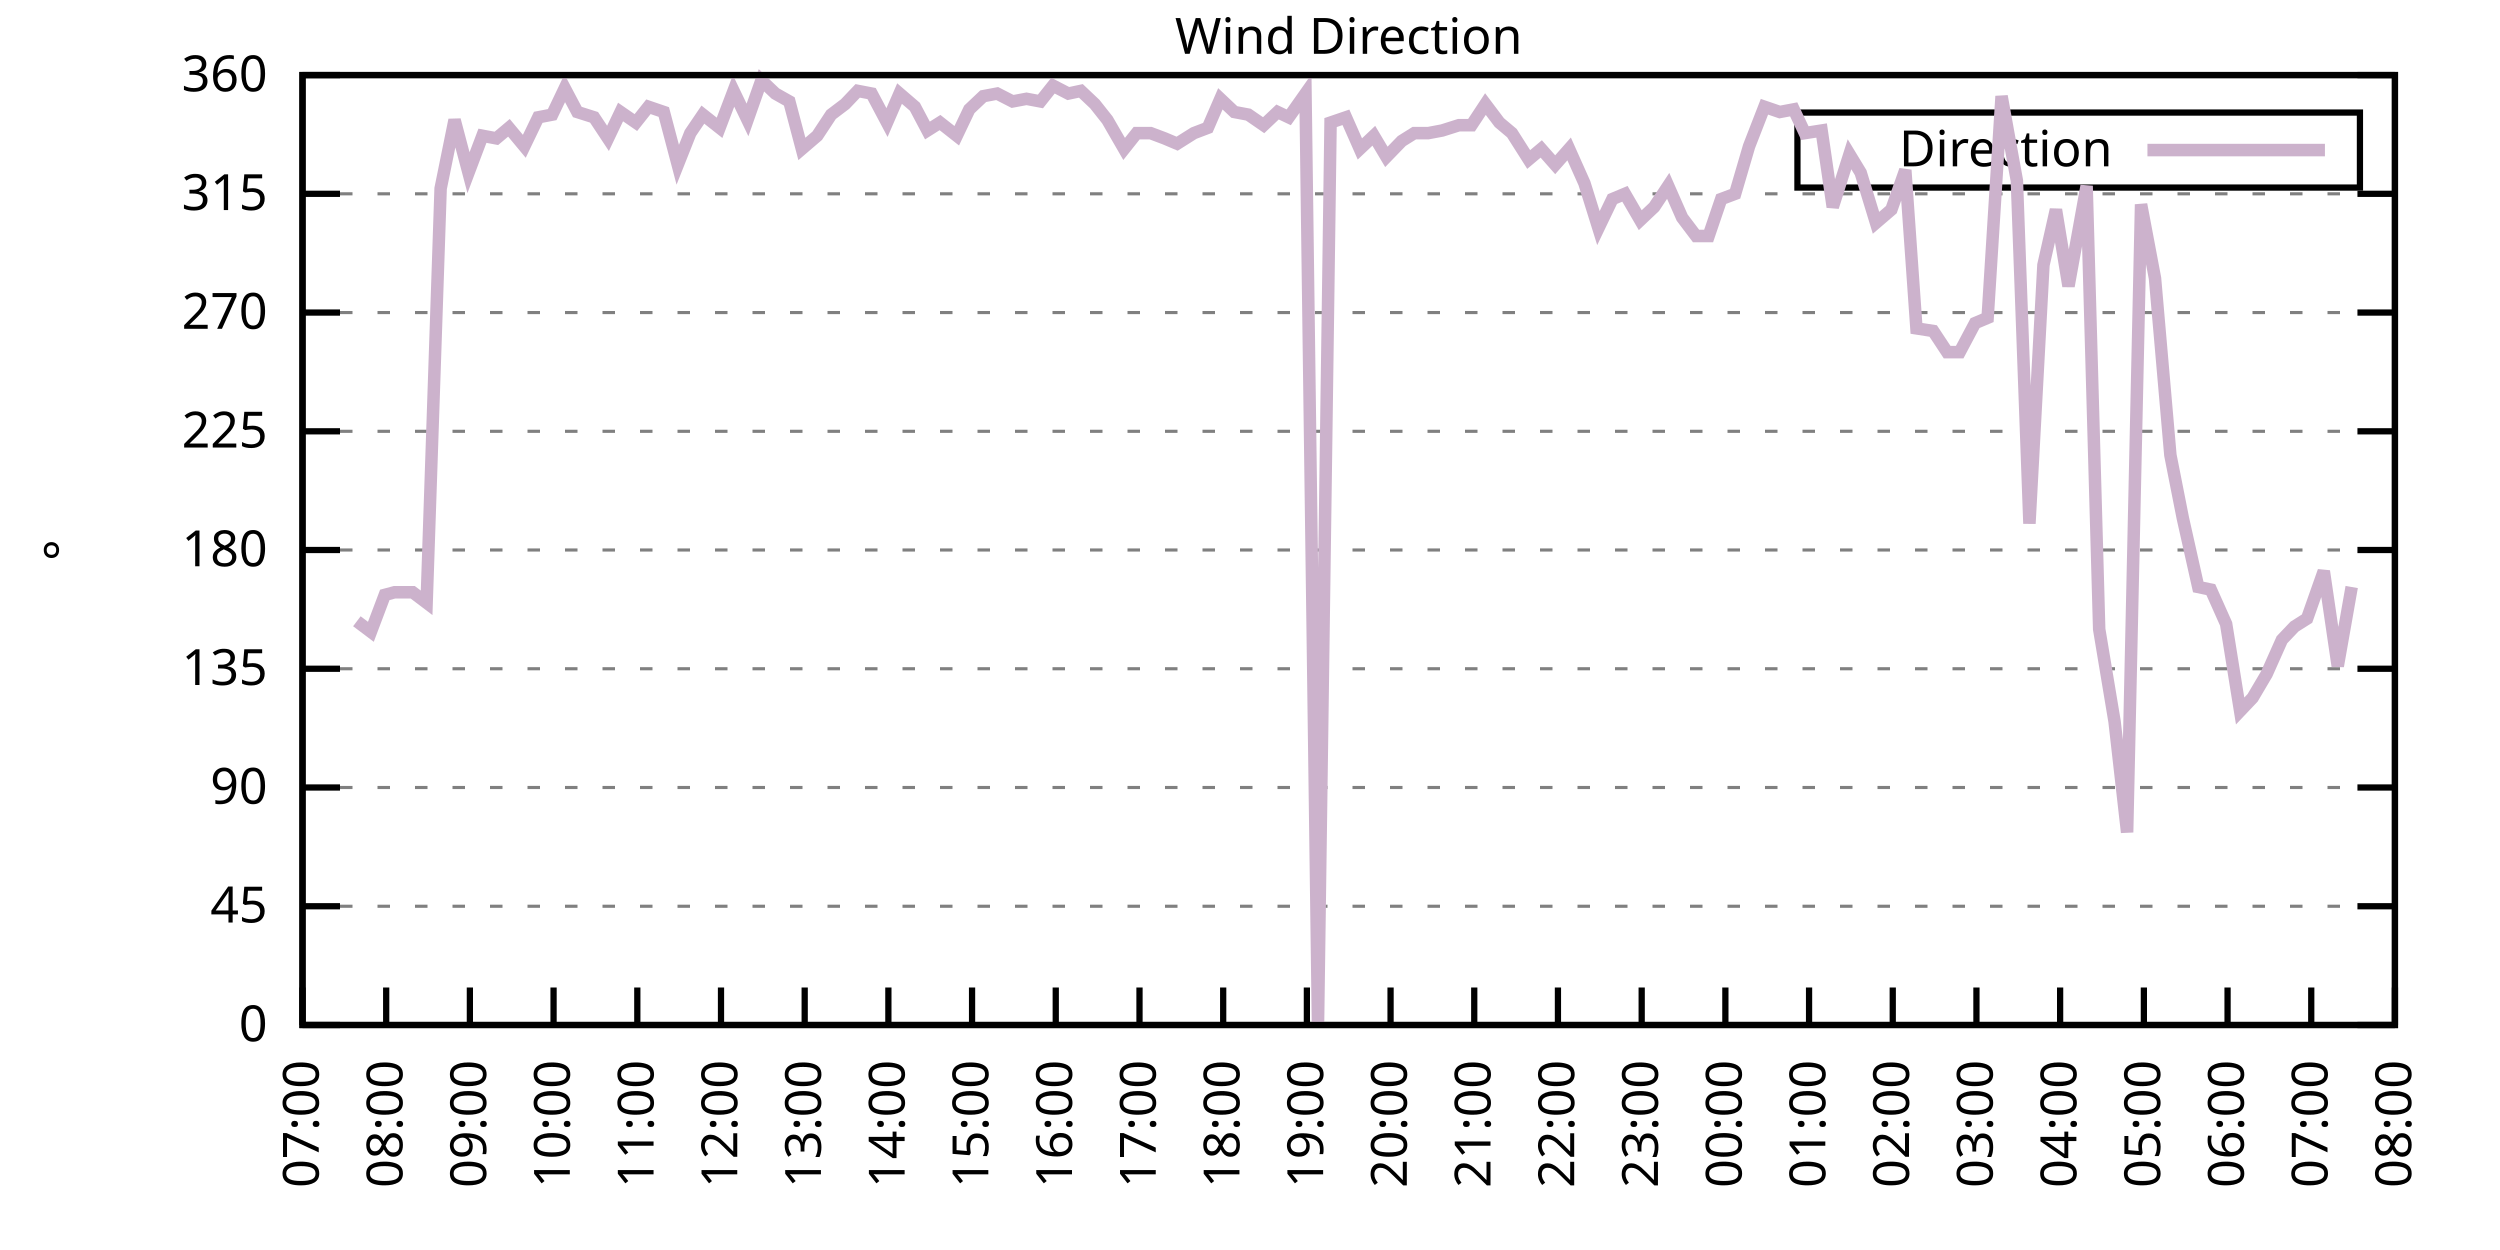
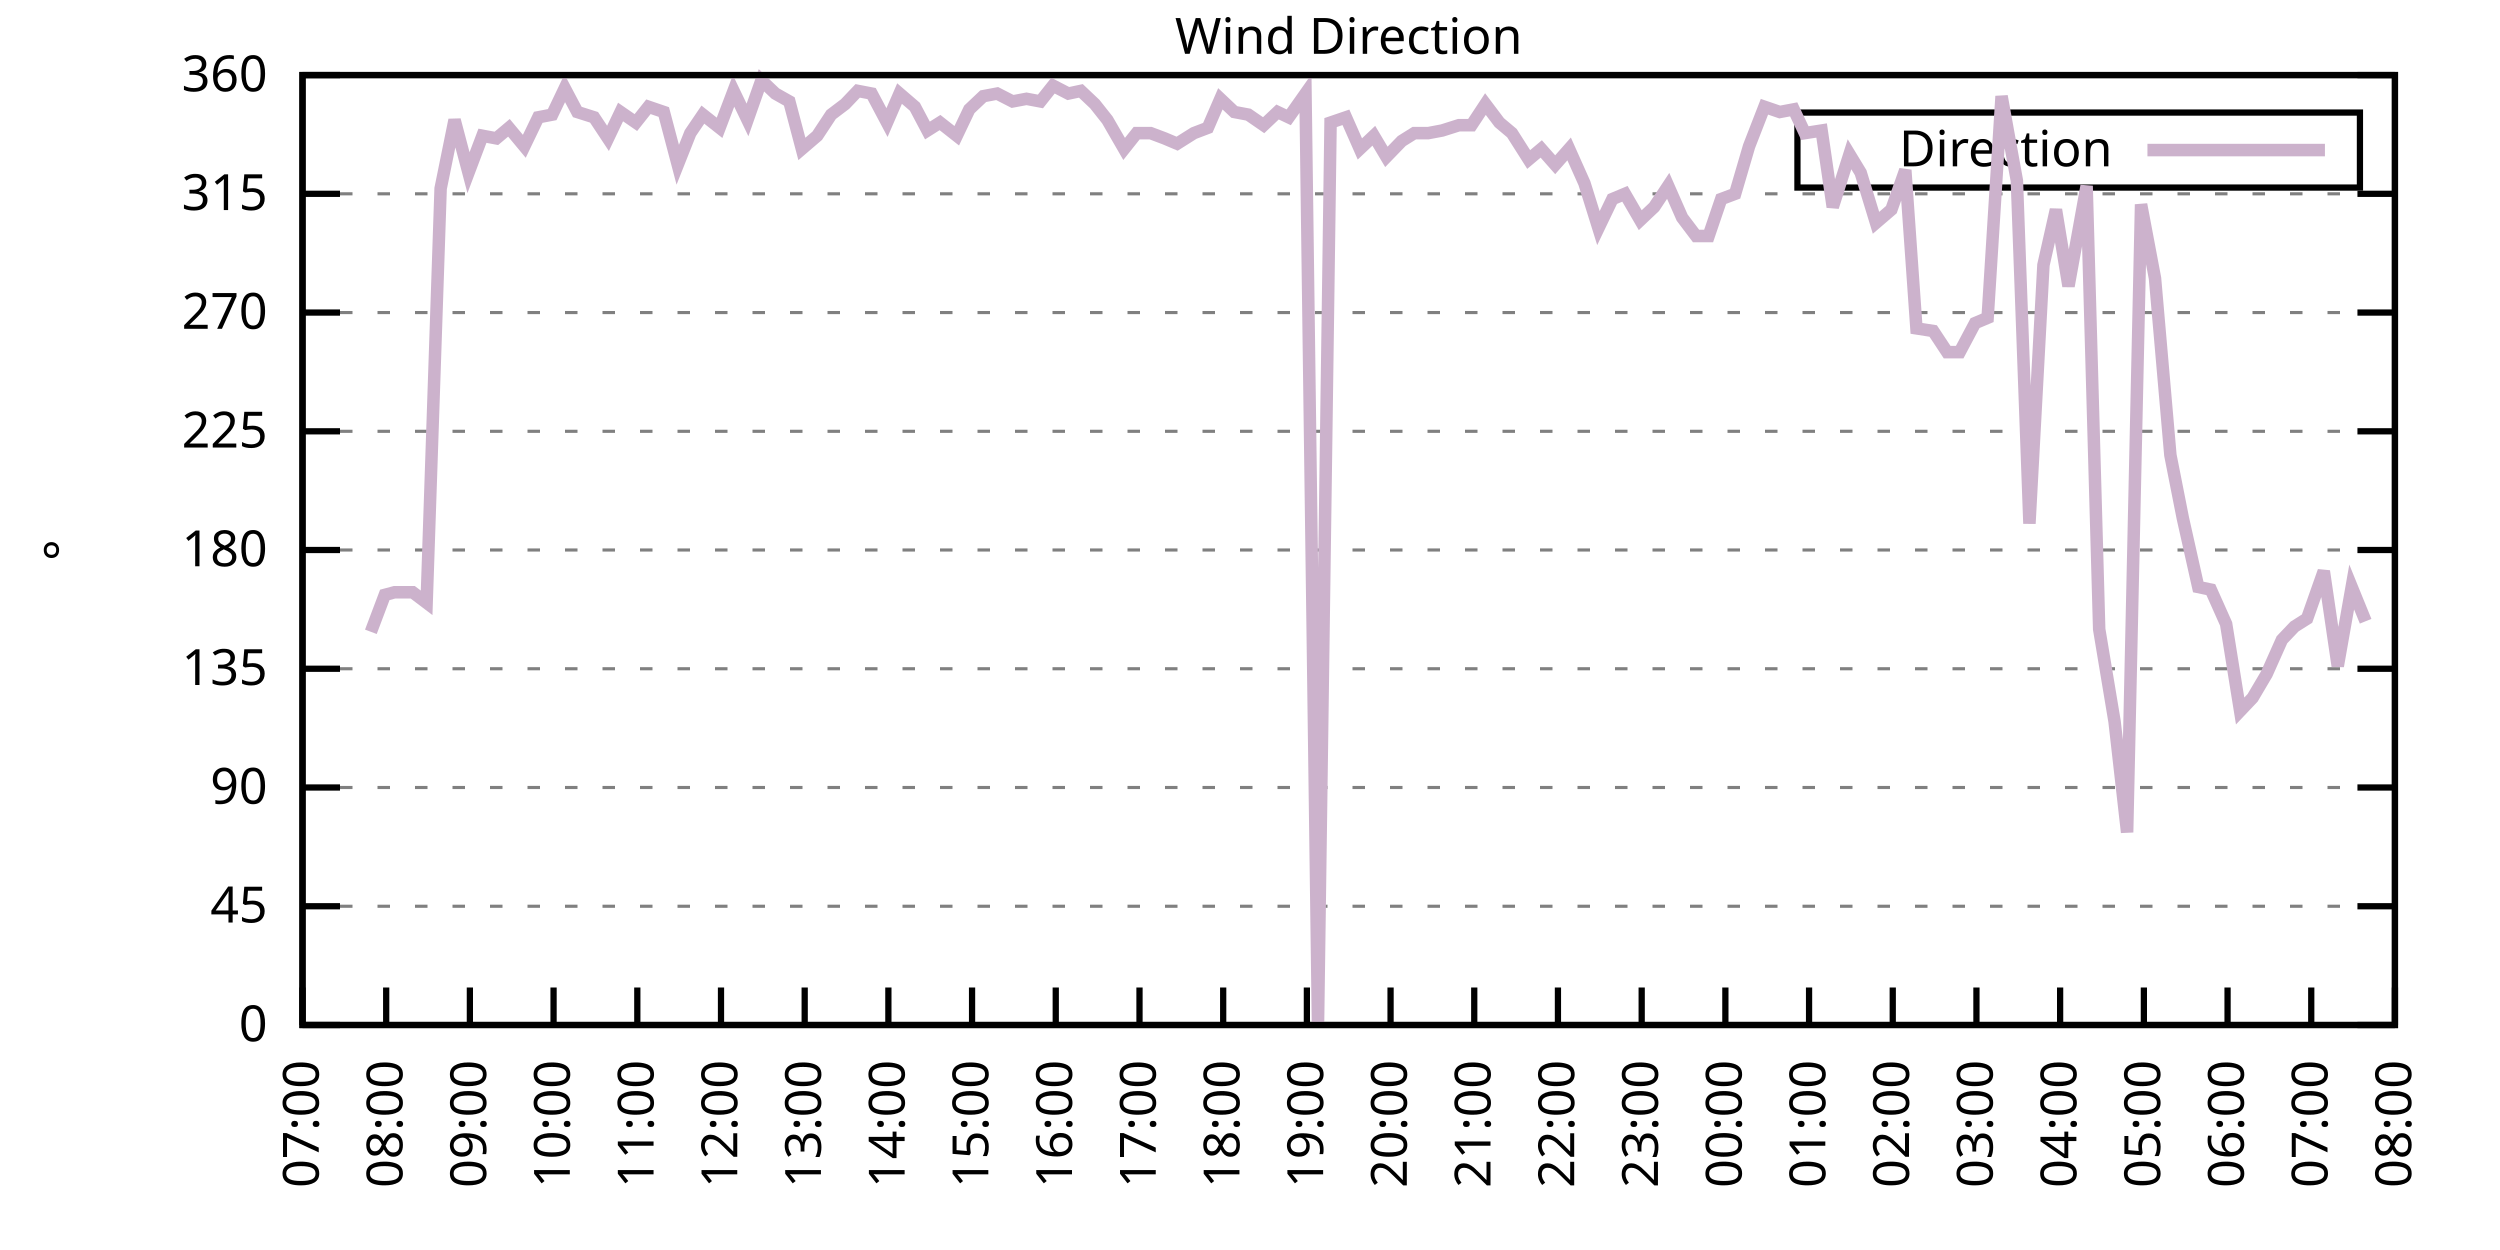
<svg xmlns="http://www.w3.org/2000/svg" xmlns:xlink="http://www.w3.org/1999/xlink" width="400" height="200" viewBox="0 0 400 200">
  <g id="gnuplot_canvas">
    <rect x="0" y="0" width="400" height="200" fill="none" />
    <defs>
      <circle id="gpDot" r="0.5" stroke-width="0.5" stroke="currentColor" />
      <path id="gpPt0" stroke-width="0.333" stroke="currentColor" d="M-1,0 h2 M0,-1 v2" />
      <path id="gpPt1" stroke-width="0.333" stroke="currentColor" d="M-1,-1 L1,1 M1,-1 L-1,1" />
      <path id="gpPt2" stroke-width="0.333" stroke="currentColor" d="M-1,0 L1,0 M0,-1 L0,1 M-1,-1 L1,1 M-1,1 L1,-1" />
      <rect id="gpPt3" stroke-width="0.333" stroke="currentColor" x="-1" y="-1" width="2" height="2" />
      <rect id="gpPt4" stroke-width="0.333" stroke="currentColor" fill="currentColor" x="-1" y="-1" width="2" height="2" />
      <circle id="gpPt5" stroke-width="0.333" stroke="currentColor" cx="0" cy="0" r="1" />
      <use xlink:href="#gpPt5" id="gpPt6" fill="currentColor" stroke="none" />
      <path id="gpPt7" stroke-width="0.333" stroke="currentColor" d="M0,-1.33 L-1.33,0.67 L1.33,0.67 z" />
      <use xlink:href="#gpPt7" id="gpPt8" fill="currentColor" stroke="none" />
      <use xlink:href="#gpPt7" id="gpPt9" stroke="currentColor" transform="rotate(180)" />
      <use xlink:href="#gpPt9" id="gpPt10" fill="currentColor" stroke="none" />
      <use xlink:href="#gpPt3" id="gpPt11" stroke="currentColor" transform="rotate(45)" />
      <use xlink:href="#gpPt11" id="gpPt12" fill="currentColor" stroke="none" />
      <path id="gpPt13" stroke-width="0.333" stroke="currentColor" d="M0,1.330 L1.265,0.411 L0.782,-1.067 L-0.782,-1.076 L-1.265,0.411 z" />
      <use xlink:href="#gpPt13" id="gpPt14" fill="currentColor" stroke="none" />
      <filter id="textbox" filterUnits="objectBoundingBox" x="0" y="0" height="1" width="1">
        <feFlood flood-color="white" flood-opacity="1" result="bgnd" />
        <feComposite in="SourceGraphic" in2="bgnd" operator="atop" />
      </filter>
      <filter id="greybox" filterUnits="objectBoundingBox" x="0" y="0" height="1" width="1">
        <feFlood flood-color="lightgrey" flood-opacity="1" result="grey" />
        <feComposite in="SourceGraphic" in2="grey" operator="atop" />
      </filter>
    </defs>
    <g fill="none" color="white" stroke="currentColor" stroke-width="1.00" stroke-linecap="butt" stroke-linejoin="miter">
</g>
    <g fill="none" color="black" stroke="currentColor" stroke-width="1.00" stroke-linecap="butt" stroke-linejoin="miter">
      <g stroke="none" shape-rendering="crispEdges">
        <polygon fill="rgb(255, 255, 255)" points="48.40,164.00 383.18,164.00 383.18,12.02 48.40,12.02 " />
      </g>
    </g>
    <g fill="none" color="black" stroke="currentColor" stroke-width="1.00" stroke-linecap="butt" stroke-linejoin="miter">
</g>
    <g fill="none" color="black" stroke="black" stroke-width="0.50" stroke-linecap="butt" stroke-linejoin="miter">
</g>
    <g fill="none" color="gray" stroke="currentColor" stroke-width="0.50" stroke-linecap="butt" stroke-linejoin="miter">
      <path stroke="gray" stroke-dasharray="2,4" class="gridline" d="M48.40,164.00 L383.19,164.00  " />
    </g>
    <g fill="none" color="gray" stroke="gray" stroke-width="1.00" stroke-linecap="butt" stroke-linejoin="miter">
</g>
    <g fill="none" color="black" stroke="currentColor" stroke-width="1.00" stroke-linecap="butt" stroke-linejoin="miter">
      <path stroke="black" d="M48.40,164.00 L54.40,164.00 M383.19,164.00 L377.19,164.00  " />
      <g transform="translate(42.80,166.60)" stroke="none" fill="black" font-family="Sans" font-size="8.00" text-anchor="end">
        <text>
          <tspan font-family="Sans"> 0</tspan>
        </text>
      </g>
    </g>
    <g fill="none" color="black" stroke="currentColor" stroke-width="1.00" stroke-linecap="butt" stroke-linejoin="miter">
</g>
    <g fill="none" color="black" stroke="black" stroke-width="0.50" stroke-linecap="butt" stroke-linejoin="miter">
</g>
    <g fill="none" color="gray" stroke="currentColor" stroke-width="0.50" stroke-linecap="butt" stroke-linejoin="miter">
      <path stroke="gray" stroke-dasharray="2,4" class="gridline" d="M48.40,145.00 L383.19,145.00  " />
    </g>
    <g fill="none" color="gray" stroke="gray" stroke-width="1.00" stroke-linecap="butt" stroke-linejoin="miter">
</g>
    <g fill="none" color="black" stroke="currentColor" stroke-width="1.00" stroke-linecap="butt" stroke-linejoin="miter">
      <path stroke="black" d="M48.40,145.00 L54.40,145.00 M383.19,145.00 L377.19,145.00  " />
      <g transform="translate(42.80,147.60)" stroke="none" fill="black" font-family="Sans" font-size="8.00" text-anchor="end">
        <text>
          <tspan font-family="Sans"> 45</tspan>
        </text>
      </g>
    </g>
    <g fill="none" color="black" stroke="currentColor" stroke-width="1.00" stroke-linecap="butt" stroke-linejoin="miter">
</g>
    <g fill="none" color="black" stroke="black" stroke-width="0.50" stroke-linecap="butt" stroke-linejoin="miter">
</g>
    <g fill="none" color="gray" stroke="currentColor" stroke-width="0.50" stroke-linecap="butt" stroke-linejoin="miter">
      <path stroke="gray" stroke-dasharray="2,4" class="gridline" d="M48.40,126.00 L383.19,126.00  " />
    </g>
    <g fill="none" color="gray" stroke="gray" stroke-width="1.00" stroke-linecap="butt" stroke-linejoin="miter">
</g>
    <g fill="none" color="black" stroke="currentColor" stroke-width="1.00" stroke-linecap="butt" stroke-linejoin="miter">
      <path stroke="black" d="M48.40,126.00 L54.40,126.00 M383.19,126.00 L377.19,126.00  " />
      <g transform="translate(42.80,128.60)" stroke="none" fill="black" font-family="Sans" font-size="8.00" text-anchor="end">
        <text>
          <tspan font-family="Sans"> 90</tspan>
        </text>
      </g>
    </g>
    <g fill="none" color="black" stroke="currentColor" stroke-width="1.00" stroke-linecap="butt" stroke-linejoin="miter">
</g>
    <g fill="none" color="black" stroke="black" stroke-width="0.50" stroke-linecap="butt" stroke-linejoin="miter">
</g>
    <g fill="none" color="gray" stroke="currentColor" stroke-width="0.50" stroke-linecap="butt" stroke-linejoin="miter">
      <path stroke="gray" stroke-dasharray="2,4" class="gridline" d="M48.40,107.00 L383.19,107.00  " />
    </g>
    <g fill="none" color="gray" stroke="gray" stroke-width="1.00" stroke-linecap="butt" stroke-linejoin="miter">
</g>
    <g fill="none" color="black" stroke="currentColor" stroke-width="1.00" stroke-linecap="butt" stroke-linejoin="miter">
      <path stroke="black" d="M48.40,107.00 L54.40,107.00 M383.19,107.00 L377.19,107.00  " />
      <g transform="translate(42.80,109.60)" stroke="none" fill="black" font-family="Sans" font-size="8.00" text-anchor="end">
        <text>
          <tspan font-family="Sans"> 135</tspan>
        </text>
      </g>
    </g>
    <g fill="none" color="black" stroke="currentColor" stroke-width="1.00" stroke-linecap="butt" stroke-linejoin="miter">
</g>
    <g fill="none" color="black" stroke="black" stroke-width="0.50" stroke-linecap="butt" stroke-linejoin="miter">
</g>
    <g fill="none" color="gray" stroke="currentColor" stroke-width="0.50" stroke-linecap="butt" stroke-linejoin="miter">
      <path stroke="gray" stroke-dasharray="2,4" class="gridline" d="M48.40,88.00 L383.19,88.00  " />
    </g>
    <g fill="none" color="gray" stroke="gray" stroke-width="1.00" stroke-linecap="butt" stroke-linejoin="miter">
</g>
    <g fill="none" color="black" stroke="currentColor" stroke-width="1.00" stroke-linecap="butt" stroke-linejoin="miter">
      <path stroke="black" d="M48.40,88.00 L54.40,88.00 M383.19,88.00 L377.19,88.00  " />
      <g transform="translate(42.80,90.60)" stroke="none" fill="black" font-family="Sans" font-size="8.00" text-anchor="end">
        <text>
          <tspan font-family="Sans"> 180</tspan>
        </text>
      </g>
    </g>
    <g fill="none" color="black" stroke="currentColor" stroke-width="1.00" stroke-linecap="butt" stroke-linejoin="miter">
</g>
    <g fill="none" color="black" stroke="black" stroke-width="0.50" stroke-linecap="butt" stroke-linejoin="miter">
</g>
    <g fill="none" color="gray" stroke="currentColor" stroke-width="0.50" stroke-linecap="butt" stroke-linejoin="miter">
      <path stroke="gray" stroke-dasharray="2,4" class="gridline" d="M48.40,69.01 L383.19,69.01  " />
    </g>
    <g fill="none" color="gray" stroke="gray" stroke-width="1.00" stroke-linecap="butt" stroke-linejoin="miter">
</g>
    <g fill="none" color="black" stroke="currentColor" stroke-width="1.00" stroke-linecap="butt" stroke-linejoin="miter">
      <path stroke="black" d="M48.40,69.01 L54.40,69.01 M383.19,69.01 L377.19,69.01  " />
      <g transform="translate(42.80,71.61)" stroke="none" fill="black" font-family="Sans" font-size="8.00" text-anchor="end">
        <text>
          <tspan font-family="Sans"> 225</tspan>
        </text>
      </g>
    </g>
    <g fill="none" color="black" stroke="currentColor" stroke-width="1.00" stroke-linecap="butt" stroke-linejoin="miter">
</g>
    <g fill="none" color="black" stroke="black" stroke-width="0.50" stroke-linecap="butt" stroke-linejoin="miter">
</g>
    <g fill="none" color="gray" stroke="currentColor" stroke-width="0.50" stroke-linecap="butt" stroke-linejoin="miter">
      <path stroke="gray" stroke-dasharray="2,4" class="gridline" d="M48.40,50.01 L383.19,50.01  " />
    </g>
    <g fill="none" color="gray" stroke="gray" stroke-width="1.00" stroke-linecap="butt" stroke-linejoin="miter">
</g>
    <g fill="none" color="black" stroke="currentColor" stroke-width="1.00" stroke-linecap="butt" stroke-linejoin="miter">
      <path stroke="black" d="M48.40,50.01 L54.40,50.01 M383.19,50.01 L377.19,50.01  " />
      <g transform="translate(42.80,52.61)" stroke="none" fill="black" font-family="Sans" font-size="8.00" text-anchor="end">
        <text>
          <tspan font-family="Sans"> 270</tspan>
        </text>
      </g>
    </g>
    <g fill="none" color="black" stroke="currentColor" stroke-width="1.00" stroke-linecap="butt" stroke-linejoin="miter">
</g>
    <g fill="none" color="black" stroke="black" stroke-width="0.50" stroke-linecap="butt" stroke-linejoin="miter">
</g>
    <g fill="none" color="gray" stroke="currentColor" stroke-width="0.50" stroke-linecap="butt" stroke-linejoin="miter">
      <path stroke="gray" stroke-dasharray="2,4" class="gridline" d="M48.40,31.01 L383.19,31.01  " />
    </g>
    <g fill="none" color="gray" stroke="gray" stroke-width="1.00" stroke-linecap="butt" stroke-linejoin="miter">
</g>
    <g fill="none" color="black" stroke="currentColor" stroke-width="1.00" stroke-linecap="butt" stroke-linejoin="miter">
      <path stroke="black" d="M48.40,31.01 L54.40,31.01 M383.19,31.01 L377.19,31.01  " />
      <g transform="translate(42.80,33.61)" stroke="none" fill="black" font-family="Sans" font-size="8.00" text-anchor="end">
        <text>
          <tspan font-family="Sans"> 315</tspan>
        </text>
      </g>
    </g>
    <g fill="none" color="black" stroke="currentColor" stroke-width="1.00" stroke-linecap="butt" stroke-linejoin="miter">
</g>
    <g fill="none" color="black" stroke="black" stroke-width="0.50" stroke-linecap="butt" stroke-linejoin="miter">
</g>
    <g fill="none" color="gray" stroke="currentColor" stroke-width="0.50" stroke-linecap="butt" stroke-linejoin="miter">
      <path stroke="gray" stroke-dasharray="2,4" class="gridline" d="M48.40,12.01 L383.19,12.01  " />
    </g>
    <g fill="none" color="gray" stroke="gray" stroke-width="1.00" stroke-linecap="butt" stroke-linejoin="miter">
</g>
    <g fill="none" color="black" stroke="currentColor" stroke-width="1.00" stroke-linecap="butt" stroke-linejoin="miter">
      <path stroke="black" d="M48.40,12.01 L54.40,12.01 M383.19,12.01 L377.19,12.01  " />
      <g transform="translate(42.80,14.61)" stroke="none" fill="black" font-family="Sans" font-size="8.00" text-anchor="end">
        <text>
          <tspan font-family="Sans"> 360</tspan>
        </text>
      </g>
    </g>
    <g fill="none" color="black" stroke="currentColor" stroke-width="1.00" stroke-linecap="butt" stroke-linejoin="miter">
      <path stroke="black" d="M48.40,164.00 L48.40,158.00  " />
      <g transform="translate(51.00,169.60) rotate(270.00)" stroke="none" fill="black" font-family="Sans" font-size="8.00" text-anchor="end">
        <text>
          <tspan font-family="Sans">07:00</tspan>
        </text>
      </g>
    </g>
    <g fill="none" color="black" stroke="currentColor" stroke-width="1.00" stroke-linecap="butt" stroke-linejoin="miter">
      <path stroke="black" d="M61.79,164.00 L61.79,158.00  " />
      <g transform="translate(64.39,169.60) rotate(270.00)" stroke="none" fill="black" font-family="Sans" font-size="8.00" text-anchor="end">
        <text>
          <tspan font-family="Sans">08:00</tspan>
        </text>
      </g>
    </g>
    <g fill="none" color="black" stroke="currentColor" stroke-width="1.00" stroke-linecap="butt" stroke-linejoin="miter">
      <path stroke="black" d="M75.18,164.00 L75.18,158.00  " />
      <g transform="translate(77.78,169.60) rotate(270.00)" stroke="none" fill="black" font-family="Sans" font-size="8.00" text-anchor="end">
        <text>
          <tspan font-family="Sans">09:00</tspan>
        </text>
      </g>
    </g>
    <g fill="none" color="black" stroke="currentColor" stroke-width="1.00" stroke-linecap="butt" stroke-linejoin="miter">
      <path stroke="black" d="M88.57,164.00 L88.57,158.00  " />
      <g transform="translate(91.17,169.60) rotate(270.00)" stroke="none" fill="black" font-family="Sans" font-size="8.00" text-anchor="end">
        <text>
          <tspan font-family="Sans">10:00</tspan>
        </text>
      </g>
    </g>
    <g fill="none" color="black" stroke="currentColor" stroke-width="1.00" stroke-linecap="butt" stroke-linejoin="miter">
      <path stroke="black" d="M101.97,164.00 L101.97,158.00  " />
      <g transform="translate(104.57,169.60) rotate(270.00)" stroke="none" fill="black" font-family="Sans" font-size="8.00" text-anchor="end">
        <text>
          <tspan font-family="Sans">11:00</tspan>
        </text>
      </g>
    </g>
    <g fill="none" color="black" stroke="currentColor" stroke-width="1.00" stroke-linecap="butt" stroke-linejoin="miter">
      <path stroke="black" d="M115.36,164.00 L115.36,158.00  " />
      <g transform="translate(117.96,169.60) rotate(270.00)" stroke="none" fill="black" font-family="Sans" font-size="8.00" text-anchor="end">
        <text>
          <tspan font-family="Sans">12:00</tspan>
        </text>
      </g>
    </g>
    <g fill="none" color="black" stroke="currentColor" stroke-width="1.00" stroke-linecap="butt" stroke-linejoin="miter">
      <path stroke="black" d="M128.75,164.00 L128.75,158.00  " />
      <g transform="translate(131.35,169.60) rotate(270.00)" stroke="none" fill="black" font-family="Sans" font-size="8.00" text-anchor="end">
        <text>
          <tspan font-family="Sans">13:00</tspan>
        </text>
      </g>
    </g>
    <g fill="none" color="black" stroke="currentColor" stroke-width="1.00" stroke-linecap="butt" stroke-linejoin="miter">
      <path stroke="black" d="M142.14,164.00 L142.14,158.00  " />
      <g transform="translate(144.74,169.60) rotate(270.00)" stroke="none" fill="black" font-family="Sans" font-size="8.00" text-anchor="end">
        <text>
          <tspan font-family="Sans">14:00</tspan>
        </text>
      </g>
    </g>
    <g fill="none" color="black" stroke="currentColor" stroke-width="1.00" stroke-linecap="butt" stroke-linejoin="miter">
      <path stroke="black" d="M155.53,164.00 L155.53,158.00  " />
      <g transform="translate(158.13,169.60) rotate(270.00)" stroke="none" fill="black" font-family="Sans" font-size="8.00" text-anchor="end">
        <text>
          <tspan font-family="Sans">15:00</tspan>
        </text>
      </g>
    </g>
    <g fill="none" color="black" stroke="currentColor" stroke-width="1.00" stroke-linecap="butt" stroke-linejoin="miter">
      <path stroke="black" d="M168.92,164.00 L168.92,158.00  " />
      <g transform="translate(171.52,169.60) rotate(270.00)" stroke="none" fill="black" font-family="Sans" font-size="8.00" text-anchor="end">
        <text>
          <tspan font-family="Sans">16:00</tspan>
        </text>
      </g>
    </g>
    <g fill="none" color="black" stroke="currentColor" stroke-width="1.00" stroke-linecap="butt" stroke-linejoin="miter">
      <path stroke="black" d="M182.32,164.00 L182.32,158.00  " />
      <g transform="translate(184.92,169.60) rotate(270.00)" stroke="none" fill="black" font-family="Sans" font-size="8.00" text-anchor="end">
        <text>
          <tspan font-family="Sans">17:00</tspan>
        </text>
      </g>
    </g>
    <g fill="none" color="black" stroke="currentColor" stroke-width="1.00" stroke-linecap="butt" stroke-linejoin="miter">
      <path stroke="black" d="M195.71,164.00 L195.71,158.00  " />
      <g transform="translate(198.31,169.60) rotate(270.00)" stroke="none" fill="black" font-family="Sans" font-size="8.00" text-anchor="end">
        <text>
          <tspan font-family="Sans">18:00</tspan>
        </text>
      </g>
    </g>
    <g fill="none" color="black" stroke="currentColor" stroke-width="1.00" stroke-linecap="butt" stroke-linejoin="miter">
      <path stroke="black" d="M209.10,164.00 L209.10,158.00  " />
      <g transform="translate(211.70,169.60) rotate(270.00)" stroke="none" fill="black" font-family="Sans" font-size="8.00" text-anchor="end">
        <text>
          <tspan font-family="Sans">19:00</tspan>
        </text>
      </g>
    </g>
    <g fill="none" color="black" stroke="currentColor" stroke-width="1.00" stroke-linecap="butt" stroke-linejoin="miter">
      <path stroke="black" d="M222.49,164.00 L222.49,158.00  " />
      <g transform="translate(225.09,169.60) rotate(270.00)" stroke="none" fill="black" font-family="Sans" font-size="8.00" text-anchor="end">
        <text>
          <tspan font-family="Sans">20:00</tspan>
        </text>
      </g>
    </g>
    <g fill="none" color="black" stroke="currentColor" stroke-width="1.00" stroke-linecap="butt" stroke-linejoin="miter">
      <path stroke="black" d="M235.88,164.00 L235.88,158.00  " />
      <g transform="translate(238.48,169.60) rotate(270.00)" stroke="none" fill="black" font-family="Sans" font-size="8.00" text-anchor="end">
        <text>
          <tspan font-family="Sans">21:00</tspan>
        </text>
      </g>
    </g>
    <g fill="none" color="black" stroke="currentColor" stroke-width="1.00" stroke-linecap="butt" stroke-linejoin="miter">
      <path stroke="black" d="M249.27,164.00 L249.27,158.00  " />
      <g transform="translate(251.87,169.60) rotate(270.00)" stroke="none" fill="black" font-family="Sans" font-size="8.00" text-anchor="end">
        <text>
          <tspan font-family="Sans">22:00</tspan>
        </text>
      </g>
    </g>
    <g fill="none" color="black" stroke="currentColor" stroke-width="1.00" stroke-linecap="butt" stroke-linejoin="miter">
      <path stroke="black" d="M262.67,164.00 L262.67,158.00  " />
      <g transform="translate(265.27,169.60) rotate(270.00)" stroke="none" fill="black" font-family="Sans" font-size="8.00" text-anchor="end">
        <text>
          <tspan font-family="Sans">23:00</tspan>
        </text>
      </g>
    </g>
    <g fill="none" color="black" stroke="currentColor" stroke-width="1.00" stroke-linecap="butt" stroke-linejoin="miter">
      <path stroke="black" d="M276.06,164.00 L276.06,158.00  " />
      <g transform="translate(278.66,169.60) rotate(270.00)" stroke="none" fill="black" font-family="Sans" font-size="8.00" text-anchor="end">
        <text>
          <tspan font-family="Sans">00:00</tspan>
        </text>
      </g>
    </g>
    <g fill="none" color="black" stroke="currentColor" stroke-width="1.00" stroke-linecap="butt" stroke-linejoin="miter">
      <path stroke="black" d="M289.45,164.00 L289.45,158.00  " />
      <g transform="translate(292.05,169.60) rotate(270.00)" stroke="none" fill="black" font-family="Sans" font-size="8.00" text-anchor="end">
        <text>
          <tspan font-family="Sans">01:00</tspan>
        </text>
      </g>
    </g>
    <g fill="none" color="black" stroke="currentColor" stroke-width="1.00" stroke-linecap="butt" stroke-linejoin="miter">
      <path stroke="black" d="M302.84,164.00 L302.84,158.00  " />
      <g transform="translate(305.44,169.60) rotate(270.00)" stroke="none" fill="black" font-family="Sans" font-size="8.00" text-anchor="end">
        <text>
          <tspan font-family="Sans">02:00</tspan>
        </text>
      </g>
    </g>
    <g fill="none" color="black" stroke="currentColor" stroke-width="1.00" stroke-linecap="butt" stroke-linejoin="miter">
      <path stroke="black" d="M316.23,164.00 L316.23,158.00  " />
      <g transform="translate(318.83,169.60) rotate(270.00)" stroke="none" fill="black" font-family="Sans" font-size="8.00" text-anchor="end">
        <text>
          <tspan font-family="Sans">03:00</tspan>
        </text>
      </g>
    </g>
    <g fill="none" color="black" stroke="currentColor" stroke-width="1.00" stroke-linecap="butt" stroke-linejoin="miter">
      <path stroke="black" d="M329.62,164.00 L329.62,158.00  " />
      <g transform="translate(332.22,169.60) rotate(270.00)" stroke="none" fill="black" font-family="Sans" font-size="8.00" text-anchor="end">
        <text>
          <tspan font-family="Sans">04:00</tspan>
        </text>
      </g>
    </g>
    <g fill="none" color="black" stroke="currentColor" stroke-width="1.00" stroke-linecap="butt" stroke-linejoin="miter">
      <path stroke="black" d="M343.02,164.00 L343.02,158.00  " />
      <g transform="translate(345.62,169.60) rotate(270.00)" stroke="none" fill="black" font-family="Sans" font-size="8.00" text-anchor="end">
        <text>
          <tspan font-family="Sans">05:00</tspan>
        </text>
      </g>
    </g>
    <g fill="none" color="black" stroke="currentColor" stroke-width="1.00" stroke-linecap="butt" stroke-linejoin="miter">
      <path stroke="black" d="M356.41,164.00 L356.41,158.00  " />
      <g transform="translate(359.01,169.60) rotate(270.00)" stroke="none" fill="black" font-family="Sans" font-size="8.00" text-anchor="end">
        <text>
          <tspan font-family="Sans">06:00</tspan>
        </text>
      </g>
    </g>
    <g fill="none" color="black" stroke="currentColor" stroke-width="1.00" stroke-linecap="butt" stroke-linejoin="miter">
      <path stroke="black" d="M369.80,164.00 L369.80,158.00  " />
      <g transform="translate(372.40,169.60) rotate(270.00)" stroke="none" fill="black" font-family="Sans" font-size="8.00" text-anchor="end">
        <text>
          <tspan font-family="Sans">07:00</tspan>
        </text>
      </g>
    </g>
    <g fill="none" color="black" stroke="currentColor" stroke-width="1.00" stroke-linecap="butt" stroke-linejoin="miter">
      <path stroke="black" d="M383.19,164.00 L383.19,158.00  " />
      <g transform="translate(385.79,169.60) rotate(270.00)" stroke="none" fill="black" font-family="Sans" font-size="8.00" text-anchor="end">
        <text>
          <tspan font-family="Sans">08:00</tspan>
        </text>
      </g>
    </g>
    <g fill="none" color="black" stroke="currentColor" stroke-width="1.00" stroke-linecap="butt" stroke-linejoin="miter">
</g>
    <g fill="none" color="black" stroke="currentColor" stroke-width="1.00" stroke-linecap="butt" stroke-linejoin="miter">
      <path stroke="black" d="M48.40,12.01 L48.40,164.00 L383.19,164.00 L383.19,12.01 L48.40,12.01 Z  " />
    </g>
    <g fill="none" color="black" stroke="currentColor" stroke-width="1.00" stroke-linecap="butt" stroke-linejoin="miter">
</g>
    <g fill="none" color="black" stroke="currentColor" stroke-width="1.00" stroke-linecap="butt" stroke-linejoin="miter">
      <path stroke="black" d="M287.59,30.01 L287.59,18.01 L377.59,18.01 L377.59,30.01 L287.59,30.01 Z  " />
    </g>
    <g id="Wind_direction_plot_1">
      <g fill="none" color="white" stroke="black" stroke-width="2.00" stroke-linecap="butt" stroke-linejoin="miter">
</g>
      <g fill="none" color="black" stroke="currentColor" stroke-width="2.00" stroke-linecap="butt" stroke-linejoin="miter">
        <g transform="translate(337.99,26.61)" stroke="none" fill="black" font-family="Sans" font-size="8.00" text-anchor="end">
          <text>
            <tspan font-family="Sans">Direction</tspan>
          </text>
        </g>
      </g>
      <g fill="none" color="black" stroke="currentColor" stroke-width="2.00" stroke-linecap="butt" stroke-linejoin="miter">
-         <path stroke="rgb(204, 178, 204)" d="M343.59,24.01 L371.99,24.01 M57.10,99.40 L59.34,101.09 L61.57,95.18 L63.13,94.76 L66.03,94.76 L68.26,96.45   L70.50,30.16 L72.73,19.19 L74.96,27.63 L77.19,21.72 L79.42,22.14 L81.43,20.45 L83.89,23.41 L86.12,18.77   L88.35,18.34 L90.36,14.12 L92.37,17.92 L95.05,18.77 L97.28,22.14 L99.29,17.92 L101.74,19.61 L103.75,17.08   L106.21,17.92 L108.44,26.36 L110.45,21.30 L112.46,18.34 L115.13,20.45 L117.37,14.54 L119.60,19.19 L121.83,12.85   L124.06,14.97 L126.29,16.23 L128.30,23.83 L130.76,21.72 L132.99,18.34 L135.22,16.65 L137.23,14.54 L139.46,14.97   L141.92,19.61 L143.93,14.97 L146.38,17.08 L148.39,20.88 L150.40,19.61 L153.08,21.72 L155.09,17.50 L157.32,15.39   L159.55,14.97 L162.01,16.23 L164.24,15.81 L166.47,16.23 L168.48,13.70 L170.93,14.97 L172.94,14.54 L175.17,16.65   L177.18,19.19 L179.86,23.83 L181.87,21.30 L184.10,21.30 L186.33,22.14 L188.34,22.99 L191.02,21.30 L193.25,20.45   L195.26,15.81 L197.49,17.92 L199.73,18.34 L202.18,20.03 L204.41,17.92 L206.20,18.77 L208.88,14.97 L210.88,164.00   L212.89,19.61 L215.35,18.77 L217.58,23.83 L219.81,21.72 L221.82,25.10 L224.28,22.56 L226.29,21.30 L228.52,21.30   L230.75,20.88 L233.43,20.03 L235.44,20.03 L237.67,16.65 L239.90,19.61 L241.91,21.30 L244.59,25.52 L246.60,23.83   L248.83,26.36 L251.06,23.83 L253.51,29.32 L255.75,36.50 L257.98,31.85 L259.99,31.01 L262.44,35.23 L264.67,33.12   L266.91,29.74 L269.14,34.81 L271.37,37.76 L273.38,37.76 L275.39,31.85 L277.62,31.01 L279.85,23.41 L282.31,17.08   L284.76,17.92 L286.99,17.50 L288.78,21.30 L291.46,20.88 L293.24,33.12 L295.92,24.68 L297.71,27.63 L300.16,35.65   L302.62,33.54 L304.85,27.21 L306.63,52.54 L309.31,52.96 L311.54,56.34 L313.55,56.34 L316.01,51.70 L318.02,50.85   L320.25,15.39 L322.70,28.90 L324.71,83.78 L326.95,42.41 L328.95,33.54 L330.96,45.79 L333.86,29.74 L335.87,100.67   L338.33,115.45 L340.34,133.18 L342.57,32.70 L344.80,44.52 L347.26,72.81 L349.26,82.94 L351.72,93.92 L353.73,94.34   L356.18,99.83 L358.42,113.76 L360.42,111.65 L362.66,107.85 L365.11,102.36 L367.12,100.25 L369.13,98.98 L371.81,91.38   L374.04,106.58 L376.27,93.92  " />
+         <path stroke="rgb(204, 178, 204)" d="M343.59,24.01 L371.99,24.01 M59.34,101.09 L61.57,95.18 L63.13,94.76 L66.03,94.76 L68.26,96.45 L70.50,30.16   L72.73,19.19 L74.96,27.63 L77.19,21.72 L79.42,22.14 L81.43,20.45 L83.89,23.41 L86.12,18.77 L88.35,18.34   L90.36,14.12 L92.37,17.92 L95.05,18.77 L97.28,22.14 L99.29,17.92 L101.74,19.61 L103.75,17.08 L106.21,17.92   L108.44,26.36 L110.45,21.30 L112.46,18.34 L115.13,20.45 L117.37,14.54 L119.60,19.19 L121.83,12.85 L124.06,14.97   L126.29,16.23 L128.30,23.83 L130.76,21.72 L132.99,18.34 L135.22,16.65 L137.23,14.54 L139.46,14.97 L141.92,19.61   L143.93,14.97 L146.38,17.08 L148.39,20.88 L150.40,19.61 L153.08,21.72 L155.09,17.50 L157.32,15.39 L159.55,14.97   L162.01,16.23 L164.24,15.81 L166.47,16.23 L168.48,13.70 L170.93,14.97 L172.94,14.54 L175.17,16.65 L177.18,19.19   L179.86,23.83 L181.87,21.30 L184.10,21.30 L186.33,22.14 L188.34,22.99 L191.02,21.30 L193.25,20.45 L195.26,15.81   L197.49,17.92 L199.73,18.34 L202.18,20.03 L204.41,17.92 L206.20,18.77 L208.88,14.97 L210.88,164.00 L212.89,19.61   L215.35,18.77 L217.58,23.83 L219.81,21.72 L221.82,25.10 L224.28,22.56 L226.29,21.30 L228.52,21.30 L230.75,20.88   L233.43,20.03 L235.44,20.03 L237.67,16.65 L239.90,19.61 L241.91,21.30 L244.59,25.52 L246.60,23.83 L248.83,26.36   L251.06,23.83 L253.51,29.32 L255.75,36.50 L257.98,31.85 L259.99,31.01 L262.44,35.23 L264.67,33.12 L266.91,29.74   L269.14,34.81 L271.37,37.76 L273.38,37.76 L275.39,31.85 L277.62,31.01 L279.85,23.41 L282.31,17.08 L284.76,17.92   L286.99,17.50 L288.78,21.30 L291.46,20.88 L293.24,33.12 L295.92,24.68 L297.71,27.63 L300.16,35.65 L302.62,33.54   L304.85,27.21 L306.63,52.54 L309.31,52.96 L311.54,56.34 L313.55,56.34 L316.01,51.70 L318.02,50.85 L320.25,15.39   L322.70,28.90 L324.71,83.78 L326.95,42.41 L328.95,33.54 L330.96,45.79 L333.86,29.74 L335.87,100.67 L338.33,115.45   L340.34,133.18 L342.57,32.70 L344.80,44.52 L347.26,72.81 L349.26,82.94 L351.72,93.92 L353.73,94.34 L356.18,99.83   L358.42,113.76 L360.42,111.65 L362.66,107.85 L365.11,102.36 L367.12,100.25 L369.13,98.98 L371.81,91.38 L374.04,106.58   L376.27,93.92 L378.50,99.40  " />
      </g>
    </g>
    <g fill="none" color="black" stroke="currentColor" stroke-width="2.00" stroke-linecap="butt" stroke-linejoin="miter">
</g>
    <g fill="none" color="black" stroke="black" stroke-width="1.00" stroke-linecap="butt" stroke-linejoin="miter">
</g>
    <g fill="none" color="black" stroke="currentColor" stroke-width="1.00" stroke-linecap="butt" stroke-linejoin="miter">
      <path stroke="black" d="M48.40,12.01 L48.40,164.00 L383.19,164.00 L383.19,12.01 L48.40,12.01 Z  " />
      <g transform="translate(12.80,88.01) rotate(270.00)" stroke="none" fill="black" font-family="Sans" font-size="8.00" text-anchor="middle">
        <text>
          <tspan font-family="Sans">°</tspan>
        </text>
      </g>
    </g>
    <g fill="none" color="black" stroke="currentColor" stroke-width="1.00" stroke-linecap="butt" stroke-linejoin="miter">
</g>
    <g fill="none" color="black" stroke="currentColor" stroke-width="1.00" stroke-linecap="butt" stroke-linejoin="miter">
      <g transform="translate(215.79,8.61)" stroke="none" fill="black" font-family="Sans" font-size="8.00" text-anchor="middle">
        <text>
          <tspan font-family="Sans">Wind Direction</tspan>
        </text>
      </g>
    </g>
    <g fill="none" color="black" stroke="currentColor" stroke-width="1.00" stroke-linecap="butt" stroke-linejoin="miter">
</g>
  </g>
</svg>
